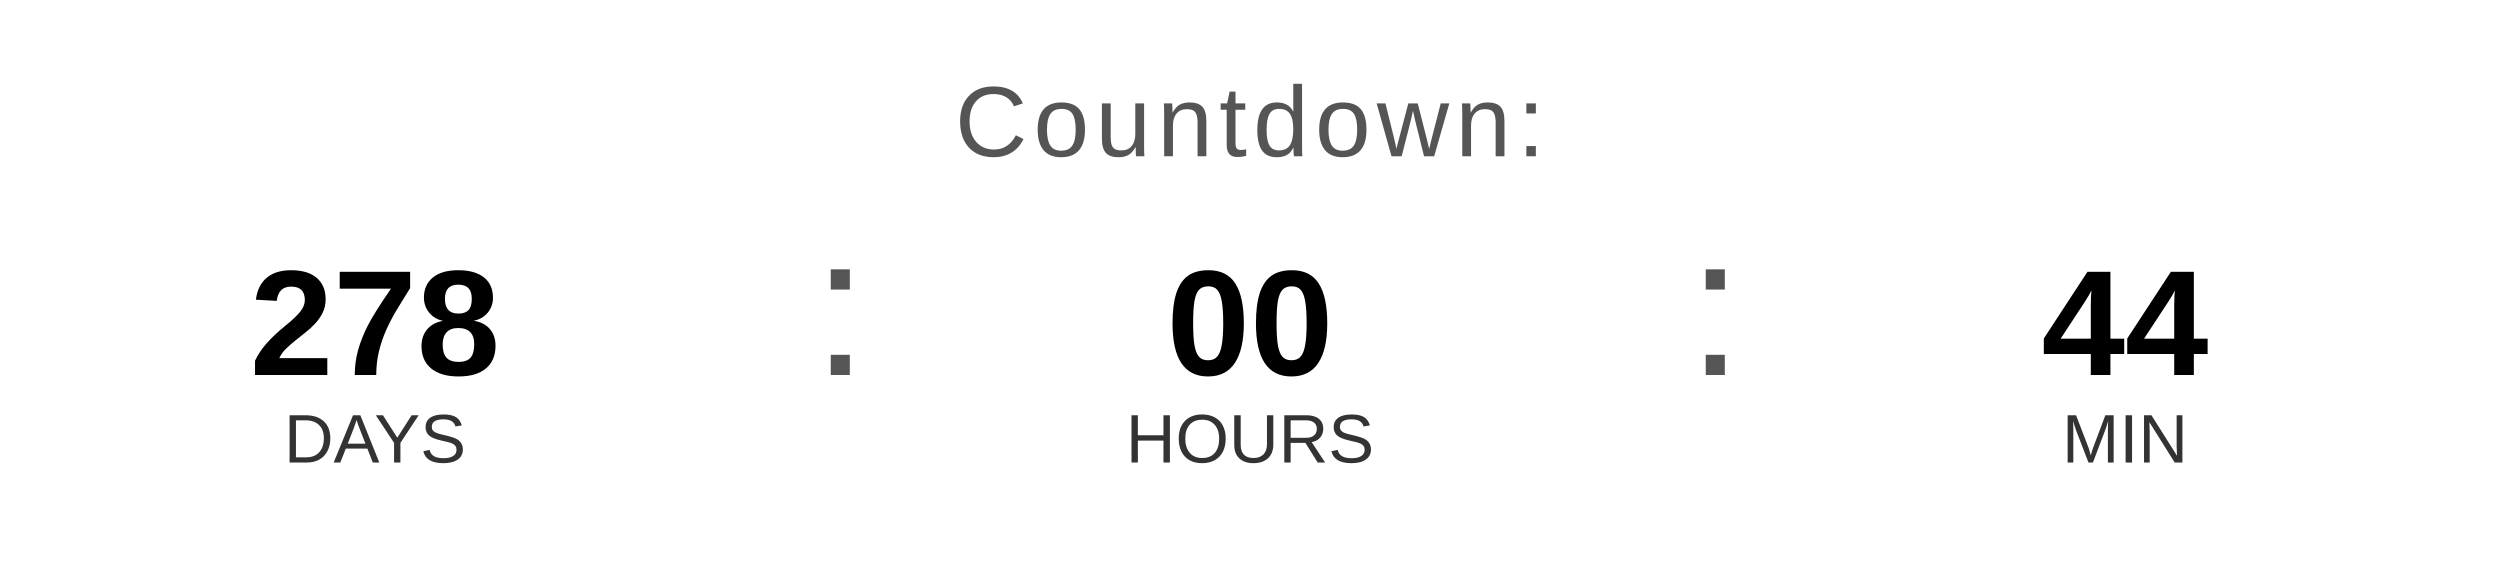
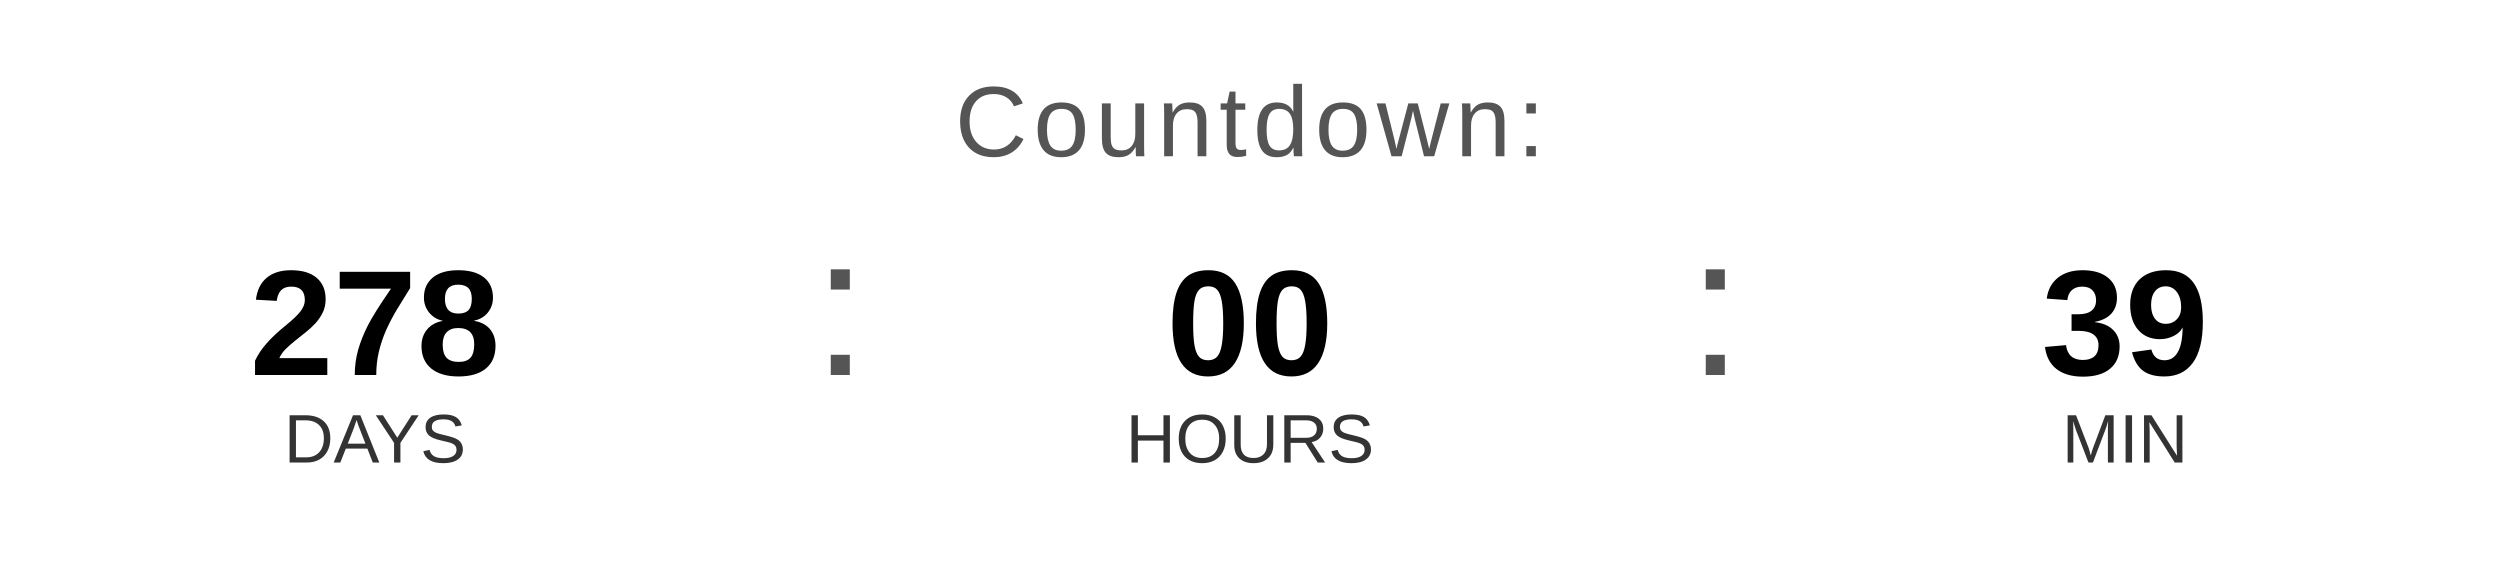
<svg xmlns="http://www.w3.org/2000/svg" width="400" height="90" viewBox="0 0 400 90">
  <text x="200" y="25" font-family="Arial, Helvetica, sans-serif" font-size="16" fill="#555555" text-anchor="middle" letter-spacing="1">
    Countdown:
  </text>
  <text x="60" y="60" font-family="Arial, Helvetica, sans-serif" font-size="24" font-weight="bold" fill="#000000" text-anchor="middle">278</text>
  <text x="60" y="74" font-family="Arial, Helvetica, sans-serif" font-size="11" fill="#333333" text-anchor="middle">DAYS</text>
  <text x="130" y="60" font-family="Arial, sans-serif" font-size="32" fill="#555555">:</text>
  <text x="200" y="60" font-family="Arial, Helvetica, sans-serif" font-size="24" font-weight="bold" fill="#000000" text-anchor="middle">00</text>
  <text x="200" y="74" font-family="Arial, Helvetica, sans-serif" font-size="11" fill="#333333" text-anchor="middle">HOURS</text>
  <text x="270" y="60" font-family="Arial, sans-serif" font-size="32" fill="#555555">:</text>
-   <text x="340" y="60" font-family="Arial, Helvetica, sans-serif" font-size="24" font-weight="bold" fill="#000000" text-anchor="middle">44</text>
+   <text x="340" y="60" font-family="Arial, Helvetica, sans-serif" font-size="24" font-weight="bold" fill="#000000" text-anchor="middle">39</text>
  <text x="340" y="74" font-family="Arial, Helvetica, sans-serif" font-size="11" fill="#333333" text-anchor="middle">MIN</text>
</svg>
